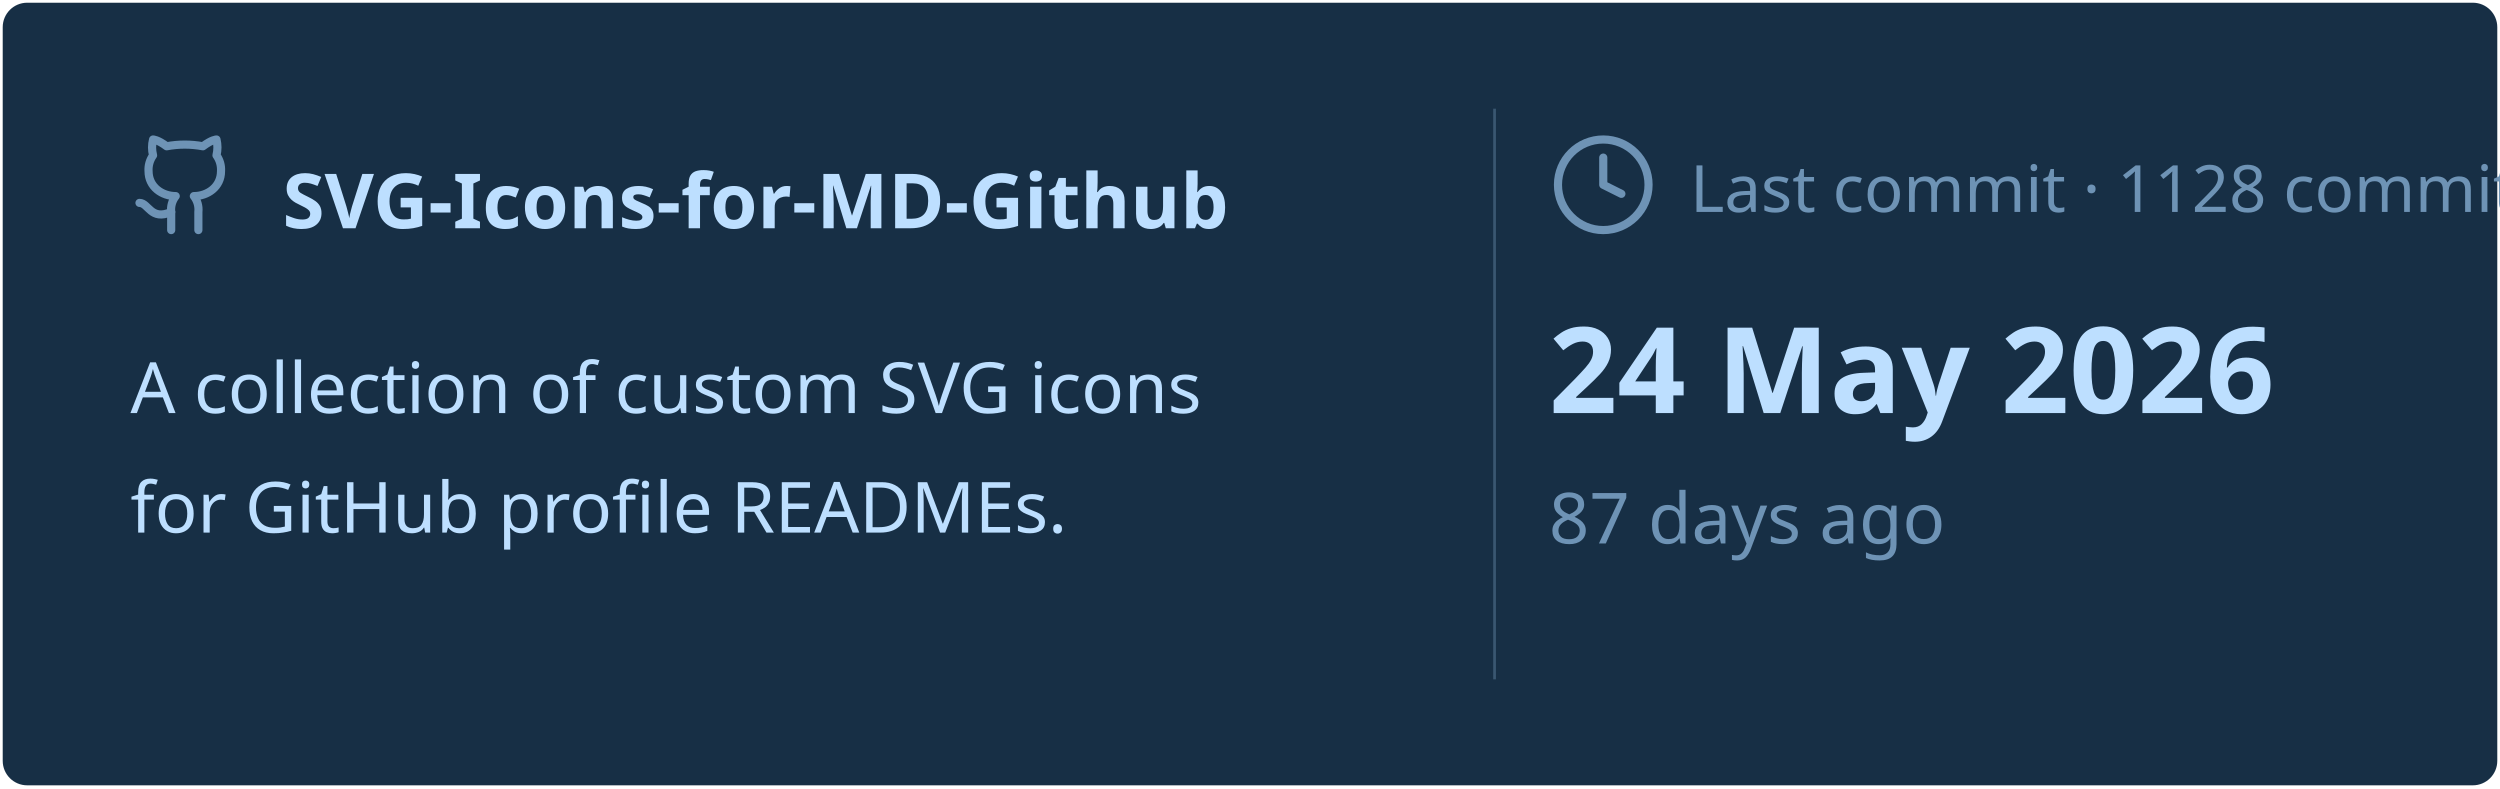
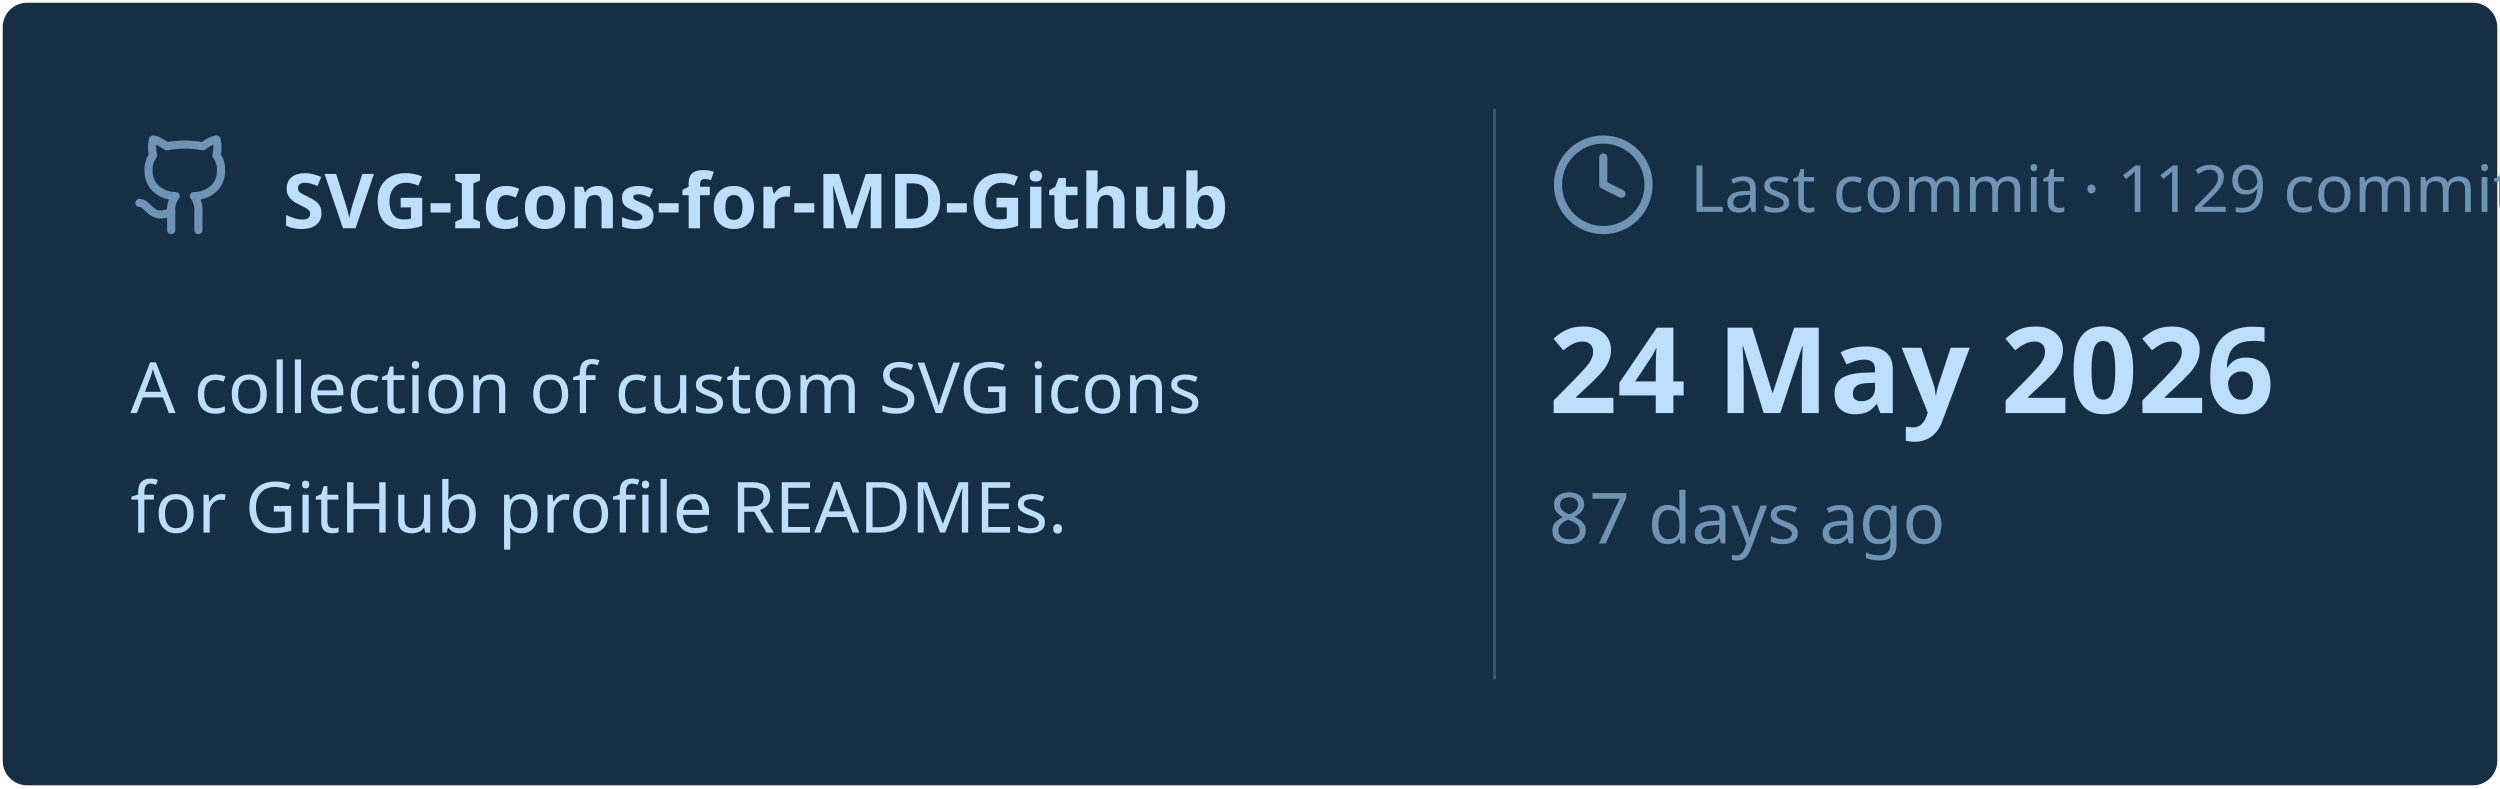
<svg xmlns="http://www.w3.org/2000/svg" viewBox="0 0 460 145" width="460px" height="145px">
  <rect stroke="#000000" stroke-opacity="0" fill="#172F45" rx="4.5" x="0.5" y="0.5" width="459" height="144" />
  <g transform="translate(24, 42)">
    <svg x="0" y="-18" width="20" height="20" viewBox="0 0 24 24" fill="none" stroke="#6E93B5" stroke-width="1.8" stroke-linecap="round" stroke-linejoin="round">
      <path d="M15 22v-4a4.8 4.8 0 0 0-1-3.5c3 0 6-2 6-5.5.08-1.25-.27-2.48-1-3.5.28-1.15.28-2.35 0-3.5 0 0-1 0-3 1.5-2.64-.5-5.36-.5-8 0C6 2 5 2 5 2c-.3 1.15-.3 2.35 0 3.5A5.403 5.403 0 0 0 4 9c0 3.5 3 5.5 6 5.5-.39.49-.68 1.05-.85 1.65-.17.6-.22 1.23-.15 1.85v4" />
      <path d="M9 18c-4.51 2-5-2-7-2" />
    </svg>
    <text x="28" y="0" font-family="&quot;Segoe UI&quot;, Ubuntu, sans-serif" font-size="14" font-weight="700" fill="#BDDFFF">SVG-Icons-for-MD-Github</text>
  </g>
  <text x="24" y="76" font-family="&quot;Segoe UI&quot;, Ubuntu, sans-serif" font-size="13" font-weight="400" fill="#BDDFFF">A collection of custom SVG icons</text>
  <text x="24" y="98" font-family="&quot;Segoe UI&quot;, Ubuntu, sans-serif" font-size="13" font-weight="400" fill="#BDDFFF">for GitHub profile READMEs.</text>
  <line x1="275" y1="20" x2="275" y2="125" stroke="#6E93B5" stroke-width="0.5" stroke-opacity="0.4" />
  <svg x="285" y="24" width="20" height="20" viewBox="0 0 24 24" fill="none" stroke="#6E93B5" stroke-width="1.8" stroke-linecap="round" stroke-linejoin="round">
    <circle cx="12" cy="12" r="10" />
    <polyline points="12 6 12 12 16 14" />
  </svg>
-   <text x="311" y="39" font-family="&quot;Segoe UI&quot;, Ubuntu, sans-serif" font-size="12" font-weight="400" fill="#6E93B5">Last commit · 1128 commits</text>
+   <text x="311" y="39" font-family="&quot;Segoe UI&quot;, Ubuntu, sans-serif" font-size="12" font-weight="400" fill="#6E93B5">Last commit · 1129 commits</text>
  <text x="285" y="76" font-family="&quot;Segoe UI&quot;, Ubuntu, sans-serif" font-size="22" font-weight="700" fill="#BDDFFF">24 May 2026</text>
  <text x="285" y="100" font-family="&quot;Segoe UI&quot;, Ubuntu, sans-serif" font-size="13" font-weight="400" fill="#6E93B5">87 days ago</text>
</svg>
